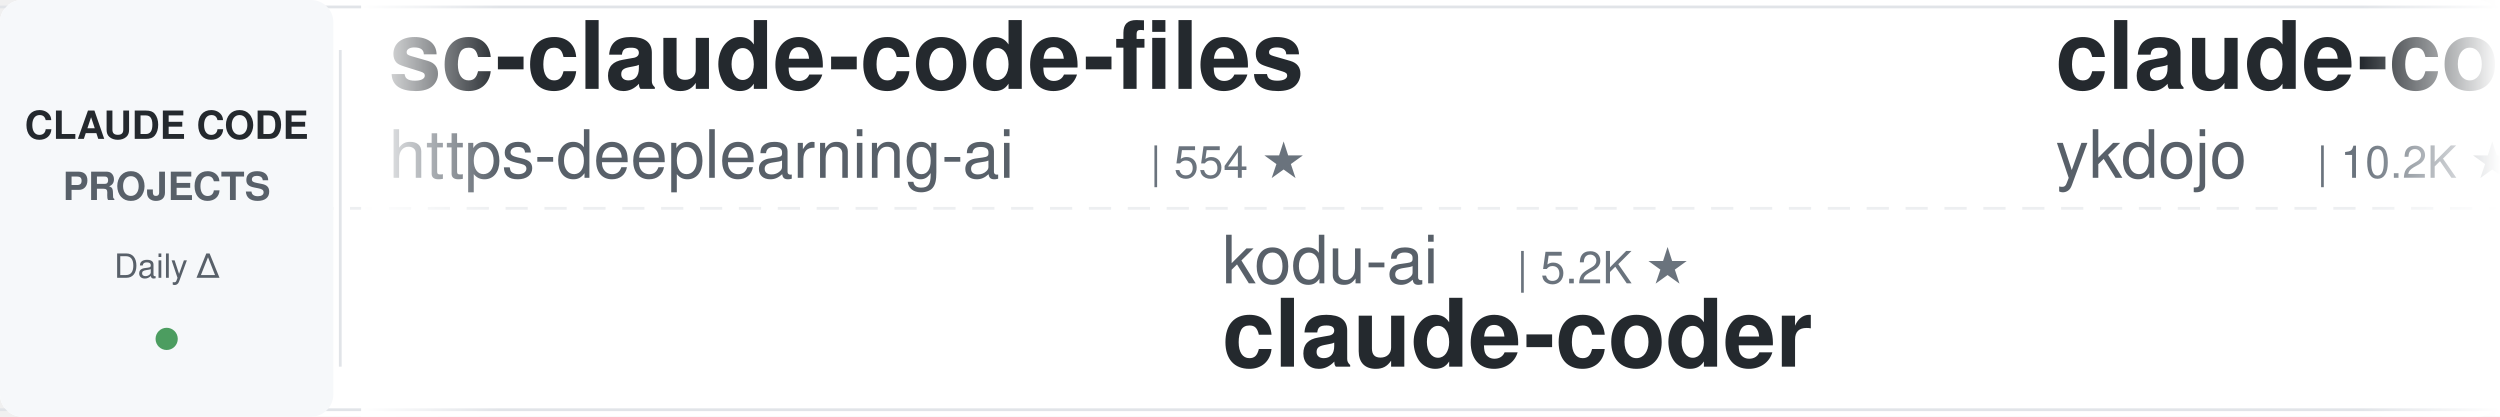
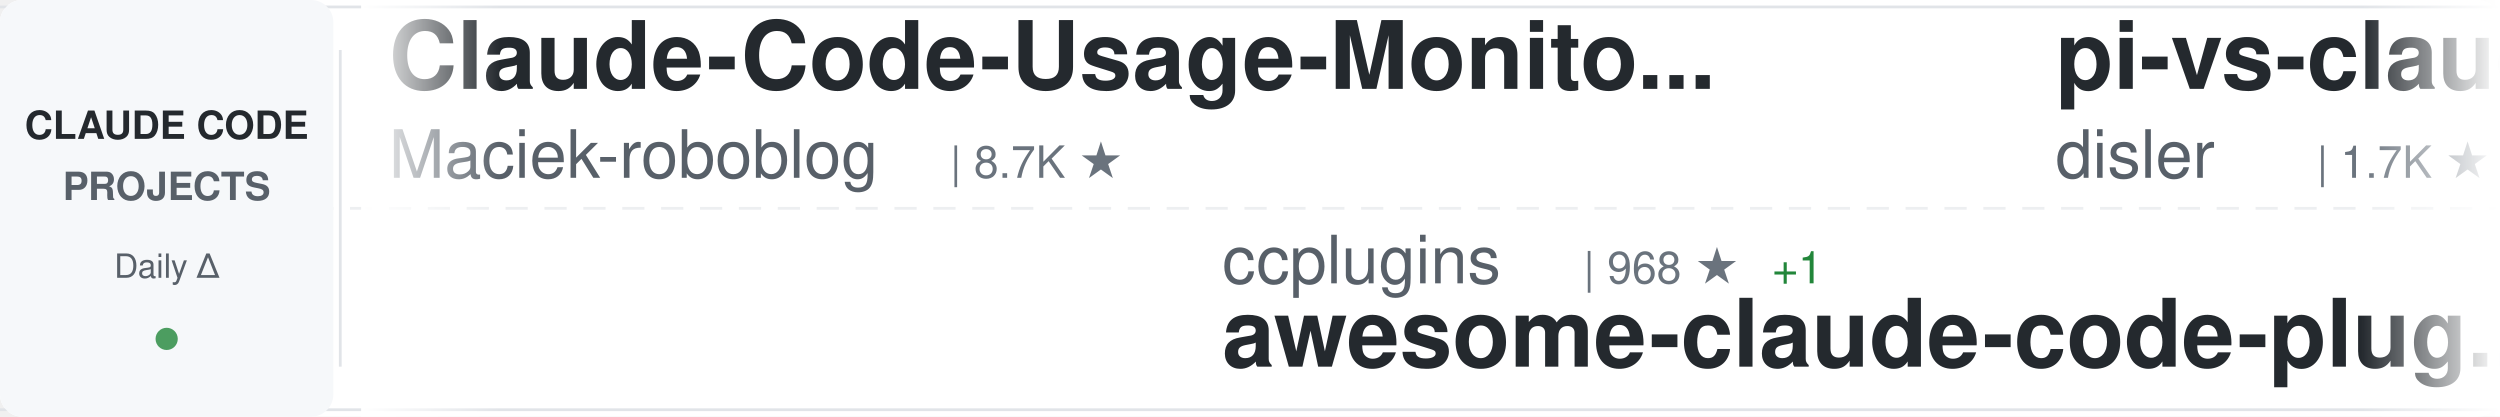
<svg xmlns="http://www.w3.org/2000/svg" width="900" height="150">
  <defs>
    <linearGradient id="awesomeLeftFade" x1="0%" y1="0%" x2="100%" y2="0%">
      <stop offset="0%" style="stop-color:#ffffff;stop-opacity:1" />
      <stop offset="100%" style="stop-color:#ffffff;stop-opacity:0" />
    </linearGradient>
    <linearGradient id="awesomeRightFade" x1="0%" y1="0%" x2="100%" y2="0%">
      <stop offset="0%" style="stop-color:#ffffff;stop-opacity:0" />
      <stop offset="100%" style="stop-color:#ffffff;stop-opacity:1" />
    </linearGradient>
  </defs>
  <rect width="900" height="150" fill="#ffffff" rx="8" />
  <rect x="0" y="2" width="900" height="1" fill="#e1e4e8" />
  <rect x="0" y="147" width="900" height="1" fill="#e1e4e8" />
  <line x1="0" y1="75" x2="900" y2="75" stroke="#e1e4e8" stroke-width="1" stroke-dasharray="8 6" opacity="0.6" />
  <rect x="0" y="0" width="120" height="150" fill="#f6f8fa" rx="8" />
  <text x="60" y="50" font-family="-apple-system, BlinkMacSystemFont, 'Segoe UI', Helvetica, Arial, sans-serif" font-size="14" font-weight="600" fill="#24292e" text-anchor="middle">CLAUDE CODE</text>
  <text x="60" y="72" font-family="-apple-system, BlinkMacSystemFont, 'Segoe UI', Helvetica, Arial, sans-serif" font-size="14" font-weight="600" fill="#586069" text-anchor="middle">PROJECTS</text>
  <text x="60" y="100" font-family="-apple-system, BlinkMacSystemFont, 'Segoe UI', Helvetica, Arial, sans-serif" font-size="12" font-weight="500" fill="#586069" text-anchor="middle">Daily Δ</text>
  <circle cx="60" cy="122" r="4" fill="#22863a" opacity="0.8" />
  <rect x="122" y="18" width="1" height="114" fill="#e1e4e8" />
  <clipPath id="awesomeTickerClip">
    <rect x="130" y="0" width="770" height="150" />
  </clipPath>
  <g clip-path="url(#awesomeTickerClip)">
    <g id="awesomeTickerItems">
      <animateTransform attributeName="transform" attributeType="XML" type="translate" from="0 0" to="-3000 0" dur="54s" repeatCount="indefinite" />
      <g transform="translate(0, 0)">
-         <text x="140" y="32" font-family="-apple-system, BlinkMacSystemFont, 'Segoe UI', Helvetica, Arial, sans-serif" font-size="34" font-weight="600" fill="#24292e">sc-claude-code-files</text>
-         <text x="140" y="64" font-family="-apple-system, BlinkMacSystemFont, 'Segoe UI', Helvetica, Arial, sans-serif" font-size="24" font-weight="400" fill="#586069">https-deeplearning-ai</text>
-         <text x="414" y="64" font-family="-apple-system, BlinkMacSystemFont, 'Segoe UI', Helvetica, Arial, sans-serif" font-size="16" font-weight="500" fill="#6a737d">| 554 ★</text>
+         <text x="140" y="32" font-family="-apple-system, BlinkMacSystemFont, 'Segoe UI', Helvetica, Arial, sans-serif" font-size="34" font-weight="600" fill="#24292e">Claude-Code-Usage-Monito...</text>
+         <text x="140" y="64" font-family="-apple-system, BlinkMacSystemFont, 'Segoe UI', Helvetica, Arial, sans-serif" font-size="24" font-weight="400" fill="#586069">Maciek-roboblog</text>
+         <text x="342" y="64" font-family="-apple-system, BlinkMacSystemFont, 'Segoe UI', Helvetica, Arial, sans-serif" font-size="16" font-weight="500" fill="#6a737d">| 8.7K ★</text>
      </g>
      <g transform="translate(300, 0)">
+         <text x="140" y="102" font-family="-apple-system, BlinkMacSystemFont, 'Segoe UI', Helvetica, Arial, sans-serif" font-size="24" font-weight="400" fill="#586069">ccplugins</text>
+         <text x="270" y="102" font-family="-apple-system, BlinkMacSystemFont, 'Segoe UI', Helvetica, Arial, sans-serif" font-size="16" font-weight="500" fill="#6a737d">| 968 ★</text>
+         <text x="338" y="102" font-family="-apple-system, BlinkMacSystemFont, 'Segoe UI', Helvetica, Arial, sans-serif" font-size="16" font-weight="500" fill="#22863a"> +1</text>
+         <text x="140" y="132" font-family="-apple-system, BlinkMacSystemFont, 'Segoe UI', Helvetica, Arial, sans-serif" font-size="34" font-weight="600" fill="#24292e">awesome-claude-code-plug...</text>
+       </g>
+       <g transform="translate(600, 0)">
+         <text x="140" y="32" font-family="-apple-system, BlinkMacSystemFont, 'Segoe UI', Helvetica, Arial, sans-serif" font-size="34" font-weight="600" fill="#24292e">pi-vs-claude-code</text>
+         <text x="140" y="64" font-family="-apple-system, BlinkMacSystemFont, 'Segoe UI', Helvetica, Arial, sans-serif" font-size="24" font-weight="400" fill="#586069">disler</text>
+         <text x="234" y="64" font-family="-apple-system, BlinkMacSystemFont, 'Segoe UI', Helvetica, Arial, sans-serif" font-size="16" font-weight="500" fill="#6a737d">| 1.7K ★</text>
+         <text x="311" y="64" font-family="-apple-system, BlinkMacSystemFont, 'Segoe UI', Helvetica, Arial, sans-serif" font-size="16" font-weight="500" fill="#22863a"> +1</text>
+       </g>
+       <g transform="translate(900, 0)">
+         <text x="140" y="102" font-family="-apple-system, BlinkMacSystemFont, 'Segoe UI', Helvetica, Arial, sans-serif" font-size="24" font-weight="400" fill="#586069">1rgs</text>
+         <text x="210" y="102" font-family="-apple-system, BlinkMacSystemFont, 'Segoe UI', Helvetica, Arial, sans-serif" font-size="16" font-weight="500" fill="#6a737d">| 3.8K ★</text>
+         <text x="140" y="132" font-family="-apple-system, BlinkMacSystemFont, 'Segoe UI', Helvetica, Arial, sans-serif" font-size="34" font-weight="600" fill="#24292e">claude-code-proxy</text>
+       </g>
+       <g transform="translate(1200, 0)">
+         <text x="140" y="32" font-family="-apple-system, BlinkMacSystemFont, 'Segoe UI', Helvetica, Arial, sans-serif" font-size="34" font-weight="600" fill="#24292e">claude-code-source</text>
+         <text x="140" y="64" font-family="-apple-system, BlinkMacSystemFont, 'Segoe UI', Helvetica, Arial, sans-serif" font-size="24" font-weight="400" fill="#586069">JrCx7scC</text>
+         <text x="258" y="64" font-family="-apple-system, BlinkMacSystemFont, 'Segoe UI', Helvetica, Arial, sans-serif" font-size="16" font-weight="500" fill="#6a737d">| 375 ★</text>
+       </g>
+       <g transform="translate(1500, 0)">
+         <text x="140" y="102" font-family="-apple-system, BlinkMacSystemFont, 'Segoe UI', Helvetica, Arial, sans-serif" font-size="24" font-weight="400" fill="#586069">techjarves</text>
+         <text x="282" y="102" font-family="-apple-system, BlinkMacSystemFont, 'Segoe UI', Helvetica, Arial, sans-serif" font-size="16" font-weight="500" fill="#6a737d">| 1.6K ★</text>
+         <text x="359" y="102" font-family="-apple-system, BlinkMacSystemFont, 'Segoe UI', Helvetica, Arial, sans-serif" font-size="16" font-weight="500" fill="#22863a"> +1</text>
+         <text x="140" y="132" font-family="-apple-system, BlinkMacSystemFont, 'Segoe UI', Helvetica, Arial, sans-serif" font-size="34" font-weight="600" fill="#24292e">ClaudeCode-Portable</text>
+       </g>
+       <g transform="translate(1800, 0)">
+         <text x="140" y="32" font-family="-apple-system, BlinkMacSystemFont, 'Segoe UI', Helvetica, Arial, sans-serif" font-size="34" font-weight="600" fill="#24292e">claude-code-best-practic...</text>
+         <text x="140" y="64" font-family="-apple-system, BlinkMacSystemFont, 'Segoe UI', Helvetica, Arial, sans-serif" font-size="24" font-weight="400" fill="#586069">shanraisshan</text>
+         <text x="306" y="64" font-family="-apple-system, BlinkMacSystemFont, 'Segoe UI', Helvetica, Arial, sans-serif" font-size="16" font-weight="500" fill="#6a737d">| 67.2K ★</text>
+         <text x="392" y="64" font-family="-apple-system, BlinkMacSystemFont, 'Segoe UI', Helvetica, Arial, sans-serif" font-size="16" font-weight="500" fill="#22863a"> +18</text>
+       </g>
+       <g transform="translate(2100, 0)">
        <text x="140" y="102" font-family="-apple-system, BlinkMacSystemFont, 'Segoe UI', Helvetica, Arial, sans-serif" font-size="24" font-weight="400" fill="#586069">kodu-ai</text>
        <text x="246" y="102" font-family="-apple-system, BlinkMacSystemFont, 'Segoe UI', Helvetica, Arial, sans-serif" font-size="16" font-weight="500" fill="#6a737d">| 5.2K ★</text>
+         <text x="323" y="102" font-family="-apple-system, BlinkMacSystemFont, 'Segoe UI', Helvetica, Arial, sans-serif" font-size="16" font-weight="500" fill="#22863a"> +1</text>
        <text x="140" y="132" font-family="-apple-system, BlinkMacSystemFont, 'Segoe UI', Helvetica, Arial, sans-serif" font-size="34" font-weight="600" fill="#24292e">claude-coder</text>
      </g>
-       <g transform="translate(600, 0)">
-         <text x="140" y="32" font-family="-apple-system, BlinkMacSystemFont, 'Segoe UI', Helvetica, Arial, sans-serif" font-size="34" font-weight="600" fill="#24292e">claude-code-tips</text>
-         <text x="140" y="64" font-family="-apple-system, BlinkMacSystemFont, 'Segoe UI', Helvetica, Arial, sans-serif" font-size="24" font-weight="400" fill="#586069">ykdojo</text>
-         <text x="234" y="64" font-family="-apple-system, BlinkMacSystemFont, 'Segoe UI', Helvetica, Arial, sans-serif" font-size="16" font-weight="500" fill="#6a737d">| 10.2K ★</text>
-         <text x="320" y="64" font-family="-apple-system, BlinkMacSystemFont, 'Segoe UI', Helvetica, Arial, sans-serif" font-size="16" font-weight="500" fill="#cb2431"> -1</text>
-       </g>
-       <g transform="translate(900, 0)">
-         <text x="140" y="102" font-family="-apple-system, BlinkMacSystemFont, 'Segoe UI', Helvetica, Arial, sans-serif" font-size="24" font-weight="400" fill="#586069">krusemediallc</text>
-         <text x="318" y="102" font-family="-apple-system, BlinkMacSystemFont, 'Segoe UI', Helvetica, Arial, sans-serif" font-size="16" font-weight="500" fill="#6a737d">| 1.6K ★</text>
-         <text x="395" y="102" font-family="-apple-system, BlinkMacSystemFont, 'Segoe UI', Helvetica, Arial, sans-serif" font-size="16" font-weight="500" fill="#22863a"> +1</text>
-         <text x="140" y="132" font-family="-apple-system, BlinkMacSystemFont, 'Segoe UI', Helvetica, Arial, sans-serif" font-size="34" font-weight="600" fill="#24292e">arcads-claude-code</text>
-       </g>
-       <g transform="translate(1200, 0)">
-         <text x="140" y="32" font-family="-apple-system, BlinkMacSystemFont, 'Segoe UI', Helvetica, Arial, sans-serif" font-size="34" font-weight="600" fill="#24292e">claude-code-reverse</text>
-         <text x="140" y="64" font-family="-apple-system, BlinkMacSystemFont, 'Segoe UI', Helvetica, Arial, sans-serif" font-size="24" font-weight="400" fill="#586069">Yuyz0112</text>
-         <text x="258" y="64" font-family="-apple-system, BlinkMacSystemFont, 'Segoe UI', Helvetica, Arial, sans-serif" font-size="16" font-weight="500" fill="#6a737d">| 2.4K ★</text>
-       </g>
-       <g transform="translate(1500, 0)">
-         <text x="140" y="102" font-family="-apple-system, BlinkMacSystemFont, 'Segoe UI', Helvetica, Arial, sans-serif" font-size="24" font-weight="400" fill="#586069">VILA-Lab</text>
-         <text x="258" y="102" font-family="-apple-system, BlinkMacSystemFont, 'Segoe UI', Helvetica, Arial, sans-serif" font-size="16" font-weight="500" fill="#6a737d">| 2.2K ★</text>
-         <text x="335" y="102" font-family="-apple-system, BlinkMacSystemFont, 'Segoe UI', Helvetica, Arial, sans-serif" font-size="16" font-weight="500" fill="#22863a"> +1</text>
-         <text x="140" y="132" font-family="-apple-system, BlinkMacSystemFont, 'Segoe UI', Helvetica, Arial, sans-serif" font-size="34" font-weight="600" fill="#24292e">Dive-into-Claude-Code</text>
-       </g>
-       <g transform="translate(1800, 0)">
-         <text x="140" y="32" font-family="-apple-system, BlinkMacSystemFont, 'Segoe UI', Helvetica, Arial, sans-serif" font-size="34" font-weight="600" fill="#24292e">claude_code_src</text>
-         <text x="140" y="64" font-family="-apple-system, BlinkMacSystemFont, 'Segoe UI', Helvetica, Arial, sans-serif" font-size="24" font-weight="400" fill="#586069">ponponon</text>
-         <text x="258" y="64" font-family="-apple-system, BlinkMacSystemFont, 'Segoe UI', Helvetica, Arial, sans-serif" font-size="16" font-weight="500" fill="#6a737d">| 2.3K ★</text>
-       </g>
-       <g transform="translate(2100, 0)">
-         <text x="140" y="102" font-family="-apple-system, BlinkMacSystemFont, 'Segoe UI', Helvetica, Arial, sans-serif" font-size="24" font-weight="400" fill="#586069">ChinaSiro</text>
-         <text x="270" y="102" font-family="-apple-system, BlinkMacSystemFont, 'Segoe UI', Helvetica, Arial, sans-serif" font-size="16" font-weight="500" fill="#6a737d">| 9.7K ★</text>
-         <text x="140" y="132" font-family="-apple-system, BlinkMacSystemFont, 'Segoe UI', Helvetica, Arial, sans-serif" font-size="34" font-weight="600" fill="#24292e">claude-code-sourcemap</text>
-       </g>
      <g transform="translate(2400, 0)">
-         <text x="140" y="32" font-family="-apple-system, BlinkMacSystemFont, 'Segoe UI', Helvetica, Arial, sans-serif" font-size="34" font-weight="600" fill="#24292e">claude-code-tudou</text>
-         <text x="140" y="64" font-family="-apple-system, BlinkMacSystemFont, 'Segoe UI', Helvetica, Arial, sans-serif" font-size="24" font-weight="400" fill="#586069">AICoderTudou</text>
-         <text x="306" y="64" font-family="-apple-system, BlinkMacSystemFont, 'Segoe UI', Helvetica, Arial, sans-serif" font-size="16" font-weight="500" fill="#6a737d">| 493 ★</text>
+         <text x="140" y="32" font-family="-apple-system, BlinkMacSystemFont, 'Segoe UI', Helvetica, Arial, sans-serif" font-size="34" font-weight="600" fill="#24292e">Claude-Code-Source-Study</text>
+         <text x="140" y="64" font-family="-apple-system, BlinkMacSystemFont, 'Segoe UI', Helvetica, Arial, sans-serif" font-size="24" font-weight="400" fill="#586069">luyao618</text>
+         <text x="258" y="64" font-family="-apple-system, BlinkMacSystemFont, 'Segoe UI', Helvetica, Arial, sans-serif" font-size="16" font-weight="500" fill="#6a737d">| 1.7K ★</text>
      </g>
      <g transform="translate(2700, 0)">
-         <text x="140" y="102" font-family="-apple-system, BlinkMacSystemFont, 'Segoe UI', Helvetica, Arial, sans-serif" font-size="24" font-weight="400" fill="#586069">Yeachan-Heo</text>
-         <text x="294" y="102" font-family="-apple-system, BlinkMacSystemFont, 'Segoe UI', Helvetica, Arial, sans-serif" font-size="16" font-weight="500" fill="#6a737d">| 39.6K ★</text>
-         <text x="380" y="102" font-family="-apple-system, BlinkMacSystemFont, 'Segoe UI', Helvetica, Arial, sans-serif" font-size="16" font-weight="500" fill="#22863a"> +8</text>
-         <text x="140" y="132" font-family="-apple-system, BlinkMacSystemFont, 'Segoe UI', Helvetica, Arial, sans-serif" font-size="34" font-weight="600" fill="#24292e">oh-my-claudecode</text>
+         <text x="140" y="102" font-family="-apple-system, BlinkMacSystemFont, 'Segoe UI', Helvetica, Arial, sans-serif" font-size="24" font-weight="400" fill="#586069">FlorianBruniaux</text>
+         <text x="342" y="102" font-family="-apple-system, BlinkMacSystemFont, 'Segoe UI', Helvetica, Arial, sans-serif" font-size="16" font-weight="500" fill="#6a737d">| 6.1K ★</text>
+         <text x="419" y="102" font-family="-apple-system, BlinkMacSystemFont, 'Segoe UI', Helvetica, Arial, sans-serif" font-size="16" font-weight="500" fill="#22863a"> +4</text>
+         <text x="140" y="132" font-family="-apple-system, BlinkMacSystemFont, 'Segoe UI', Helvetica, Arial, sans-serif" font-size="34" font-weight="600" fill="#24292e">claude-code-ultimate-gui...</text>
      </g>
      <g transform="translate(3000, 0)">
-         <text x="140" y="32" font-family="-apple-system, BlinkMacSystemFont, 'Segoe UI', Helvetica, Arial, sans-serif" font-size="34" font-weight="600" fill="#24292e">sc-claude-code-files</text>
-         <text x="140" y="64" font-family="-apple-system, BlinkMacSystemFont, 'Segoe UI', Helvetica, Arial, sans-serif" font-size="24" font-weight="400" fill="#586069">https-deeplearning-ai</text>
-         <text x="414" y="64" font-family="-apple-system, BlinkMacSystemFont, 'Segoe UI', Helvetica, Arial, sans-serif" font-size="16" font-weight="500" fill="#6a737d">| 554 ★</text>
+         <text x="140" y="32" font-family="-apple-system, BlinkMacSystemFont, 'Segoe UI', Helvetica, Arial, sans-serif" font-size="34" font-weight="600" fill="#24292e">Claude-Code-Usage-Monito...</text>
+         <text x="140" y="64" font-family="-apple-system, BlinkMacSystemFont, 'Segoe UI', Helvetica, Arial, sans-serif" font-size="24" font-weight="400" fill="#586069">Maciek-roboblog</text>
+         <text x="342" y="64" font-family="-apple-system, BlinkMacSystemFont, 'Segoe UI', Helvetica, Arial, sans-serif" font-size="16" font-weight="500" fill="#6a737d">| 8.7K ★</text>
      </g>
      <g transform="translate(3300, 0)">
-         <text x="140" y="102" font-family="-apple-system, BlinkMacSystemFont, 'Segoe UI', Helvetica, Arial, sans-serif" font-size="24" font-weight="400" fill="#586069">kodu-ai</text>
-         <text x="246" y="102" font-family="-apple-system, BlinkMacSystemFont, 'Segoe UI', Helvetica, Arial, sans-serif" font-size="16" font-weight="500" fill="#6a737d">| 5.2K ★</text>
-         <text x="140" y="132" font-family="-apple-system, BlinkMacSystemFont, 'Segoe UI', Helvetica, Arial, sans-serif" font-size="34" font-weight="600" fill="#24292e">claude-coder</text>
+         <text x="140" y="102" font-family="-apple-system, BlinkMacSystemFont, 'Segoe UI', Helvetica, Arial, sans-serif" font-size="24" font-weight="400" fill="#586069">ccplugins</text>
+         <text x="270" y="102" font-family="-apple-system, BlinkMacSystemFont, 'Segoe UI', Helvetica, Arial, sans-serif" font-size="16" font-weight="500" fill="#6a737d">| 968 ★</text>
+         <text x="338" y="102" font-family="-apple-system, BlinkMacSystemFont, 'Segoe UI', Helvetica, Arial, sans-serif" font-size="16" font-weight="500" fill="#22863a"> +1</text>
+         <text x="140" y="132" font-family="-apple-system, BlinkMacSystemFont, 'Segoe UI', Helvetica, Arial, sans-serif" font-size="34" font-weight="600" fill="#24292e">awesome-claude-code-plug...</text>
      </g>
      <g transform="translate(3600, 0)">
-         <text x="140" y="32" font-family="-apple-system, BlinkMacSystemFont, 'Segoe UI', Helvetica, Arial, sans-serif" font-size="34" font-weight="600" fill="#24292e">claude-code-tips</text>
-         <text x="140" y="64" font-family="-apple-system, BlinkMacSystemFont, 'Segoe UI', Helvetica, Arial, sans-serif" font-size="24" font-weight="400" fill="#586069">ykdojo</text>
-         <text x="234" y="64" font-family="-apple-system, BlinkMacSystemFont, 'Segoe UI', Helvetica, Arial, sans-serif" font-size="16" font-weight="500" fill="#6a737d">| 10.2K ★</text>
-         <text x="320" y="64" font-family="-apple-system, BlinkMacSystemFont, 'Segoe UI', Helvetica, Arial, sans-serif" font-size="16" font-weight="500" fill="#cb2431"> -1</text>
+         <text x="140" y="32" font-family="-apple-system, BlinkMacSystemFont, 'Segoe UI', Helvetica, Arial, sans-serif" font-size="34" font-weight="600" fill="#24292e">pi-vs-claude-code</text>
+         <text x="140" y="64" font-family="-apple-system, BlinkMacSystemFont, 'Segoe UI', Helvetica, Arial, sans-serif" font-size="24" font-weight="400" fill="#586069">disler</text>
+         <text x="234" y="64" font-family="-apple-system, BlinkMacSystemFont, 'Segoe UI', Helvetica, Arial, sans-serif" font-size="16" font-weight="500" fill="#6a737d">| 1.7K ★</text>
+         <text x="311" y="64" font-family="-apple-system, BlinkMacSystemFont, 'Segoe UI', Helvetica, Arial, sans-serif" font-size="16" font-weight="500" fill="#22863a"> +1</text>
      </g>
      <g transform="translate(3900, 0)">
-         <text x="140" y="102" font-family="-apple-system, BlinkMacSystemFont, 'Segoe UI', Helvetica, Arial, sans-serif" font-size="24" font-weight="400" fill="#586069">krusemediallc</text>
-         <text x="318" y="102" font-family="-apple-system, BlinkMacSystemFont, 'Segoe UI', Helvetica, Arial, sans-serif" font-size="16" font-weight="500" fill="#6a737d">| 1.6K ★</text>
-         <text x="395" y="102" font-family="-apple-system, BlinkMacSystemFont, 'Segoe UI', Helvetica, Arial, sans-serif" font-size="16" font-weight="500" fill="#22863a"> +1</text>
-         <text x="140" y="132" font-family="-apple-system, BlinkMacSystemFont, 'Segoe UI', Helvetica, Arial, sans-serif" font-size="34" font-weight="600" fill="#24292e">arcads-claude-code</text>
+         <text x="140" y="102" font-family="-apple-system, BlinkMacSystemFont, 'Segoe UI', Helvetica, Arial, sans-serif" font-size="24" font-weight="400" fill="#586069">1rgs</text>
+         <text x="210" y="102" font-family="-apple-system, BlinkMacSystemFont, 'Segoe UI', Helvetica, Arial, sans-serif" font-size="16" font-weight="500" fill="#6a737d">| 3.8K ★</text>
+         <text x="140" y="132" font-family="-apple-system, BlinkMacSystemFont, 'Segoe UI', Helvetica, Arial, sans-serif" font-size="34" font-weight="600" fill="#24292e">claude-code-proxy</text>
      </g>
    </g>
  </g>
  <rect x="130" y="0" width="50" height="150" fill="url(#awesomeLeftFade)" />
  <rect x="850" y="0" width="50" height="150" fill="url(#awesomeRightFade)" />
</svg>
